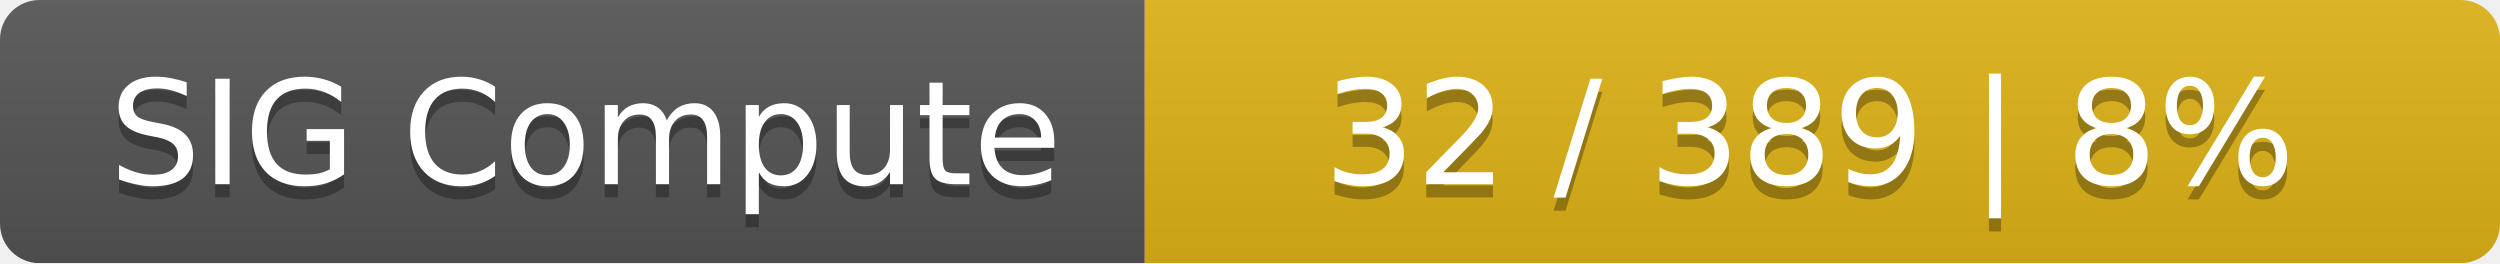
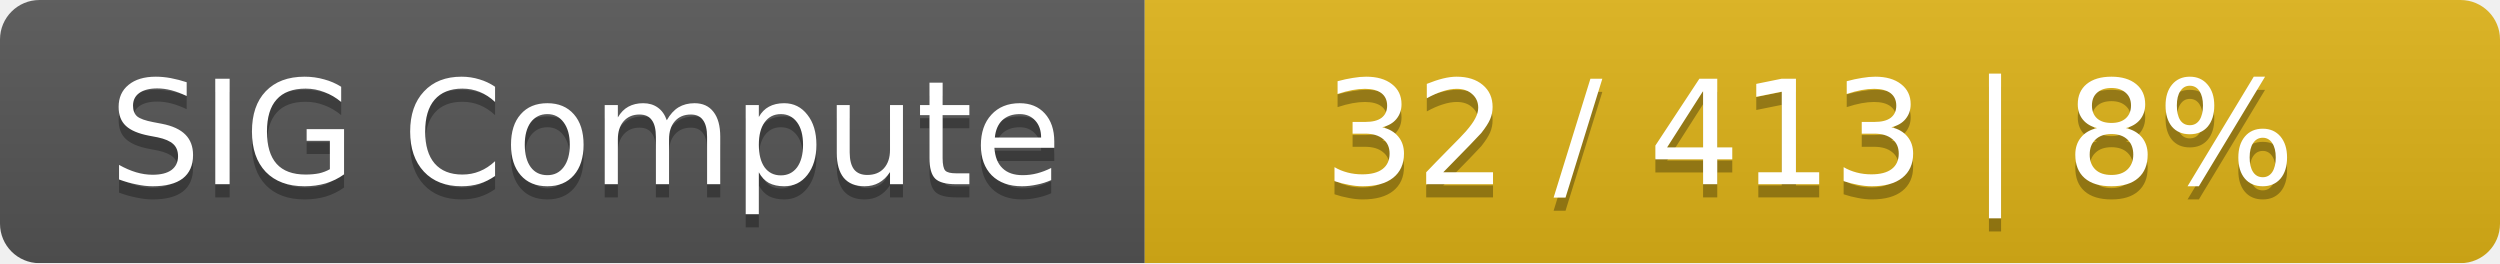
<svg xmlns="http://www.w3.org/2000/svg" width="190" height="20">
  <linearGradient id="smooth" x2="0" y2="100%">
    <stop offset="0" stop-color="#bbb" stop-opacity=".1" />
    <stop offset="1" stop-opacity=".1" />
  </linearGradient>
  <mask id="round">
    <rect width="190" height="20" rx="3" fill="#fff" />
  </mask>
  <g mask="url(#round)">
    <rect width="87" height="20" fill="#555" />
    <rect x="87" width="103" height="20" fill="#dfb317" />
    <rect width="190" height="20" fill="url(#smooth)" />
  </g>
  <g fill="#fff" text-anchor="middle" font-family="DejaVu Sans,Verdana,Geneva,sans-serif" font-size="11">
    <text x="44.5" y="15" fill="#010101" fill-opacity=".3">SIG Compute</text>
    <text x="44.5" y="14">SIG Compute</text>
-     <text x="137.5" y="15" fill="#010101" fill-opacity=".3">32 / 389    |    8%</text>
-     <text x="137.5" y="14">32 / 389    |    8%</text>
+     <text x="137.5" y="15" fill="#010101" fill-opacity=".3">32 / 413    |    8%</text>
+     <text x="137.5" y="14">32 / 413    |    8%</text>
  </g>
</svg>
